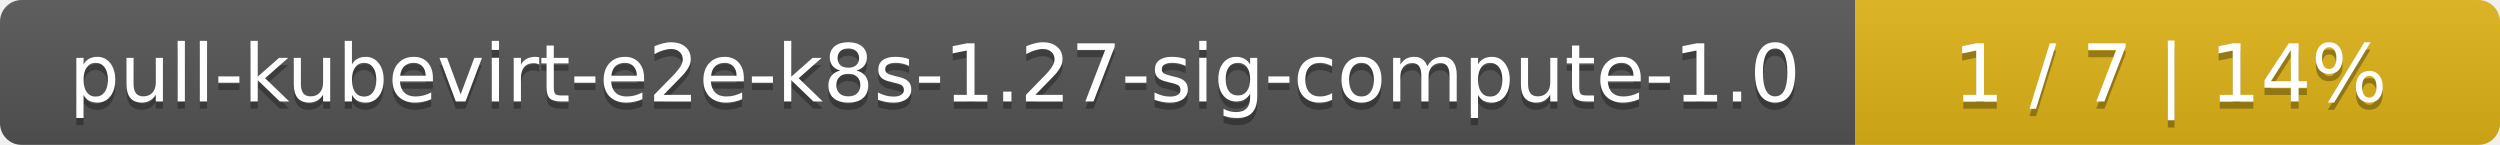
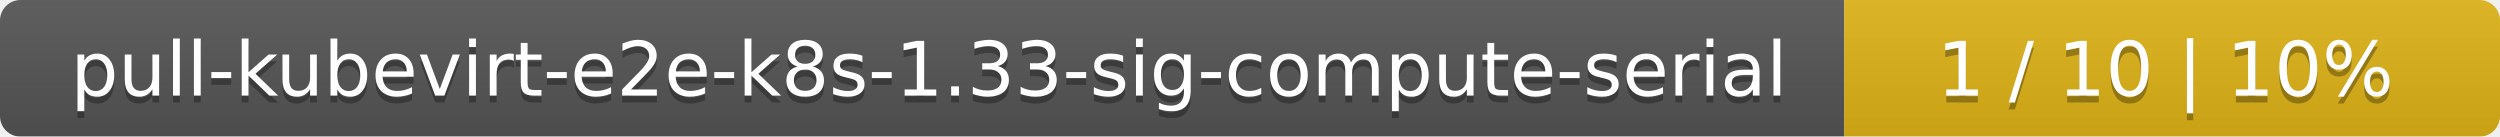
- <svg xmlns="http://www.w3.org/2000/svg" width="345" height="20">
+ <svg xmlns="http://www.w3.org/2000/svg" width="366" height="20">
  <linearGradient id="smooth" x2="0" y2="100%">
    <stop offset="0" stop-color="#bbb" stop-opacity=".1" />
    <stop offset="1" stop-opacity=".1" />
  </linearGradient>
  <mask id="round">
-     <rect width="345" height="20" rx="3" fill="#fff" />
+     <rect width="366" height="20" rx="3" fill="#fff" />
  </mask>
  <g mask="url(#round)">
-     <rect width="256" height="20" fill="#555" />
-     <rect x="256" width="89" height="20" fill="#dfb317" />
-     <rect width="345" height="20" fill="url(#smooth)" />
+     <rect width="270" height="20" fill="#555" />
+     <rect x="270" width="96" height="20" fill="#dfb317" />
+     <rect width="366" height="20" fill="url(#smooth)" />
  </g>
  <g fill="#fff" text-anchor="middle" font-family="DejaVu Sans,Verdana,Geneva,sans-serif" font-size="11">
-     <text x="129" y="15" fill="#010101" fill-opacity=".3">pull-kubevirt-e2e-k8s-1.27-sig-compute-1.0</text>
-     <text x="129" y="14">pull-kubevirt-e2e-k8s-1.27-sig-compute-1.0</text>
-     <text x="299.5" y="15" fill="#010101" fill-opacity=".3">1 / 7    |    14%</text>
-     <text x="299.5" y="14">1 / 7    |    14%</text>
+     <text x="136" y="15" fill="#010101" fill-opacity=".3">pull-kubevirt-e2e-k8s-1.33-sig-compute-serial</text>
+     <text x="136" y="14">pull-kubevirt-e2e-k8s-1.33-sig-compute-serial</text>
+     <text x="317" y="15" fill="#010101" fill-opacity=".3">1 / 10    |    10%</text>
+     <text x="317" y="14">1 / 10    |    10%</text>
  </g>
</svg>
